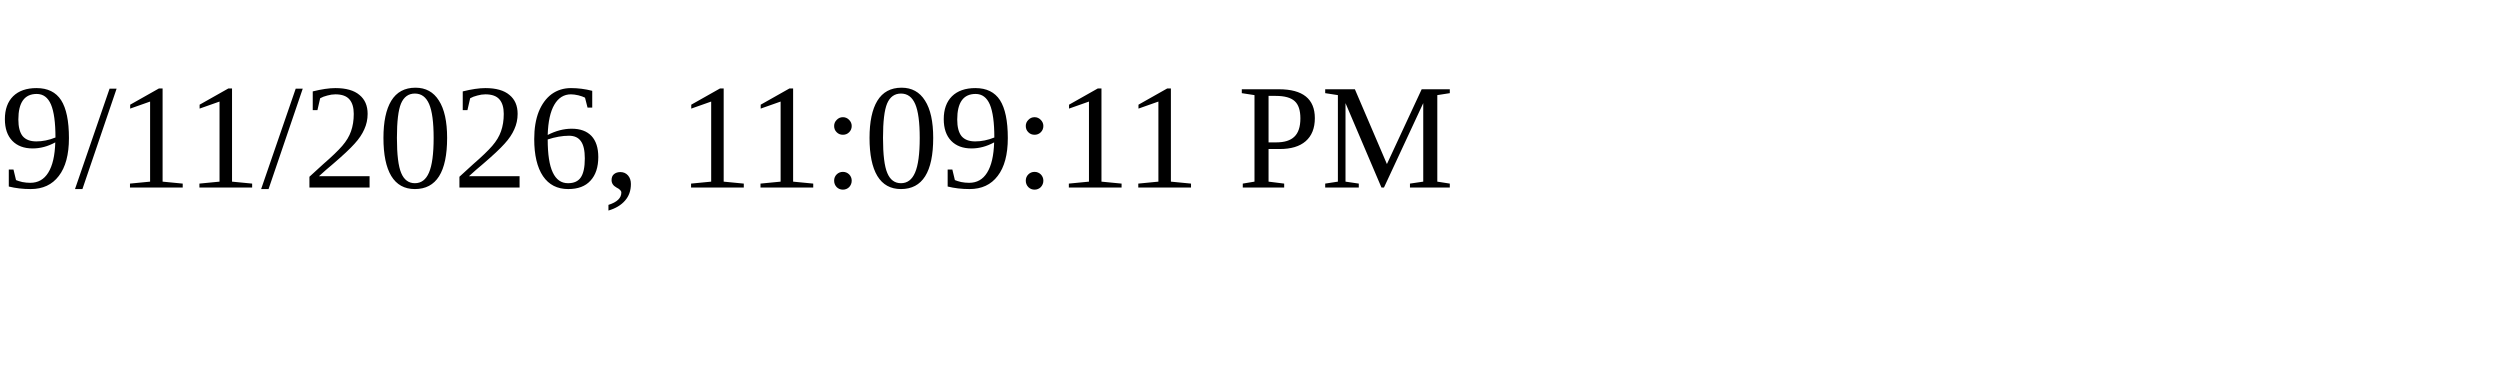
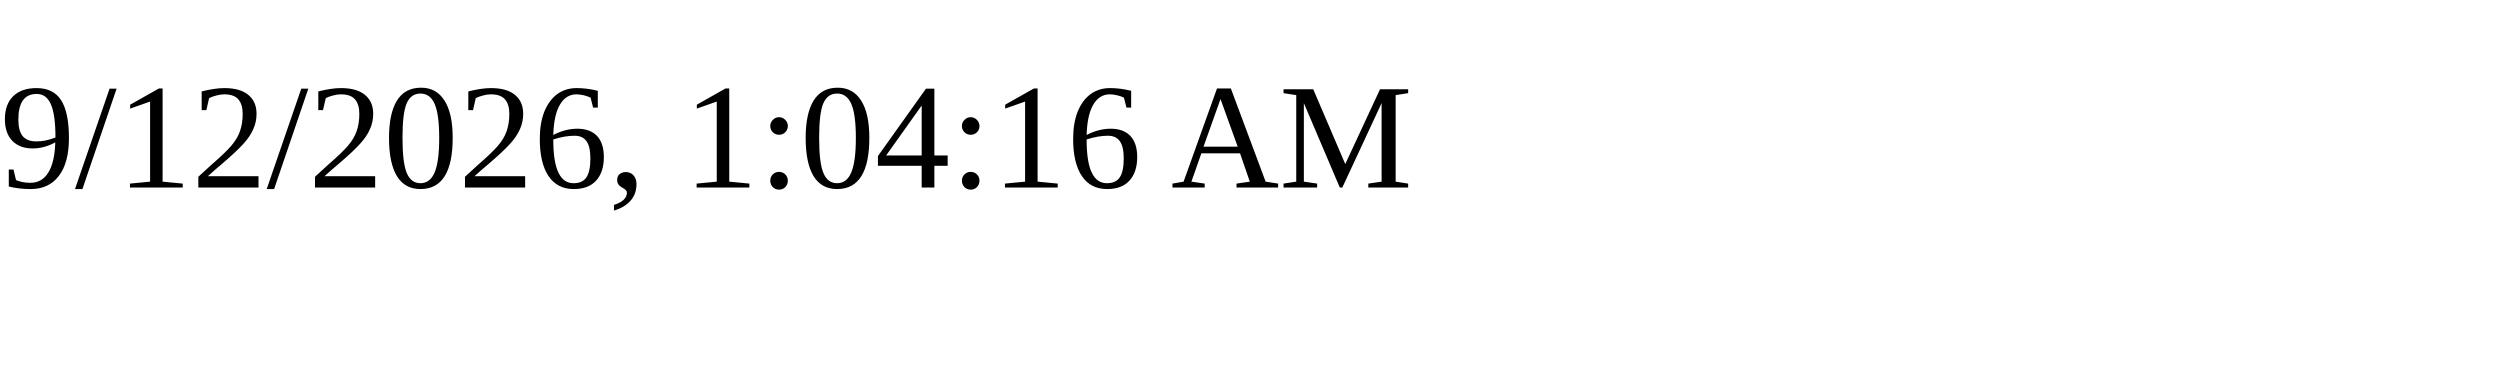
<svg xmlns="http://www.w3.org/2000/svg" height="30" width="200">
-   <text x="0" y="15">9/11/2026, 11:09:11 PM</text>
+   <text x="0" y="15">9/12/2026, 1:04:16 AM</text>
</svg>
